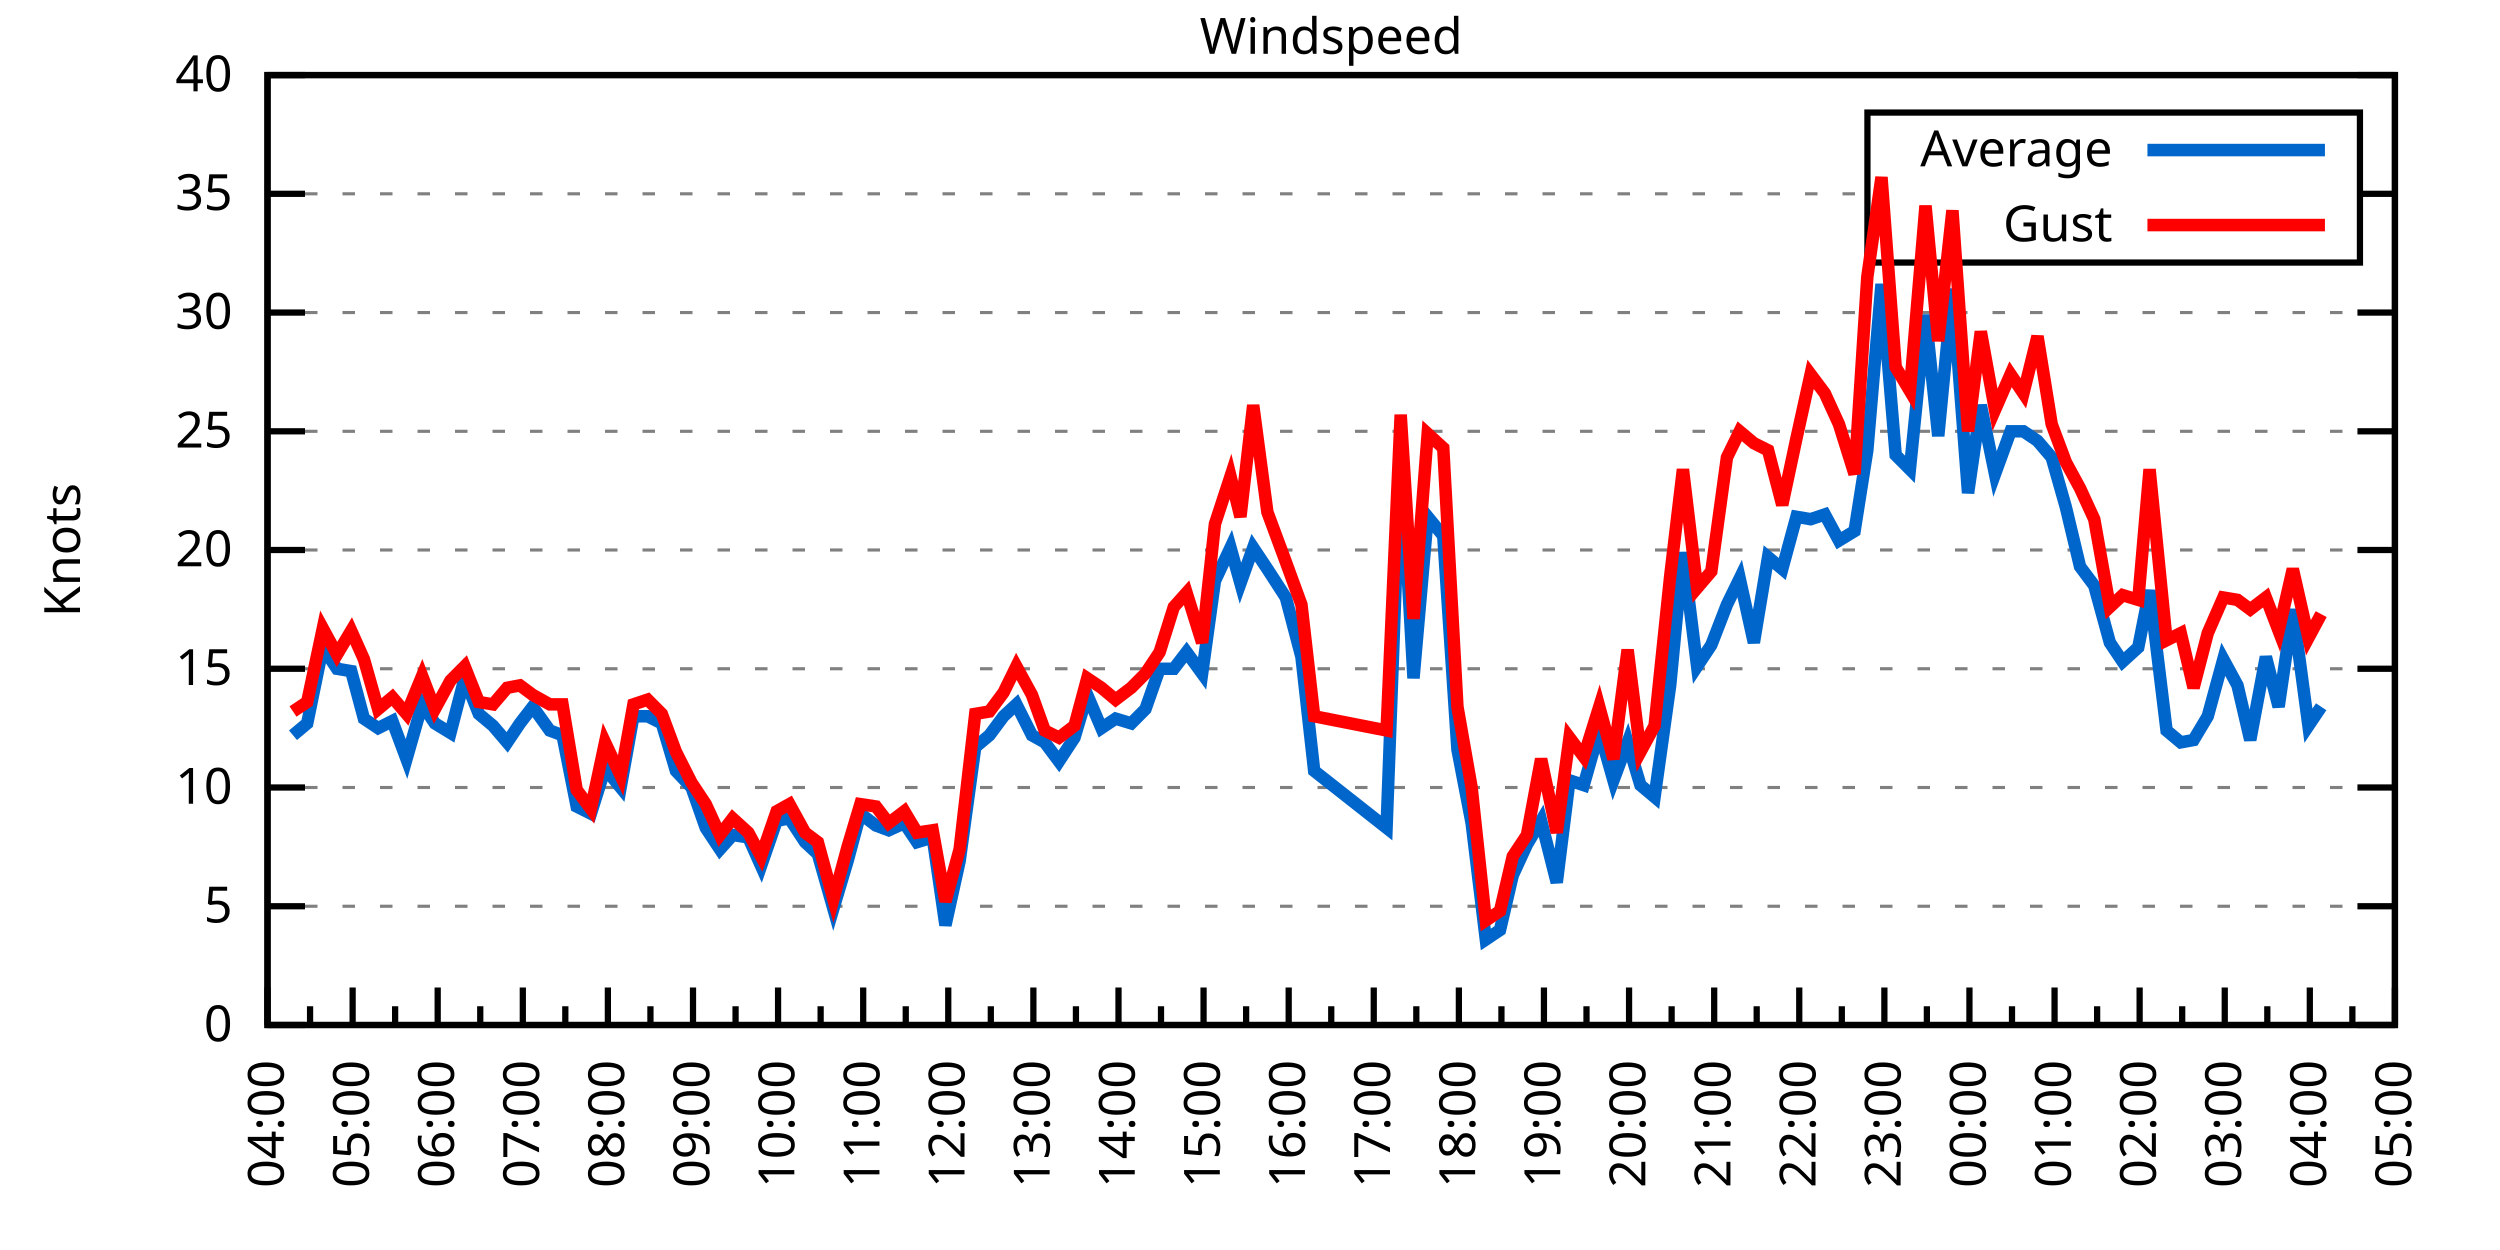
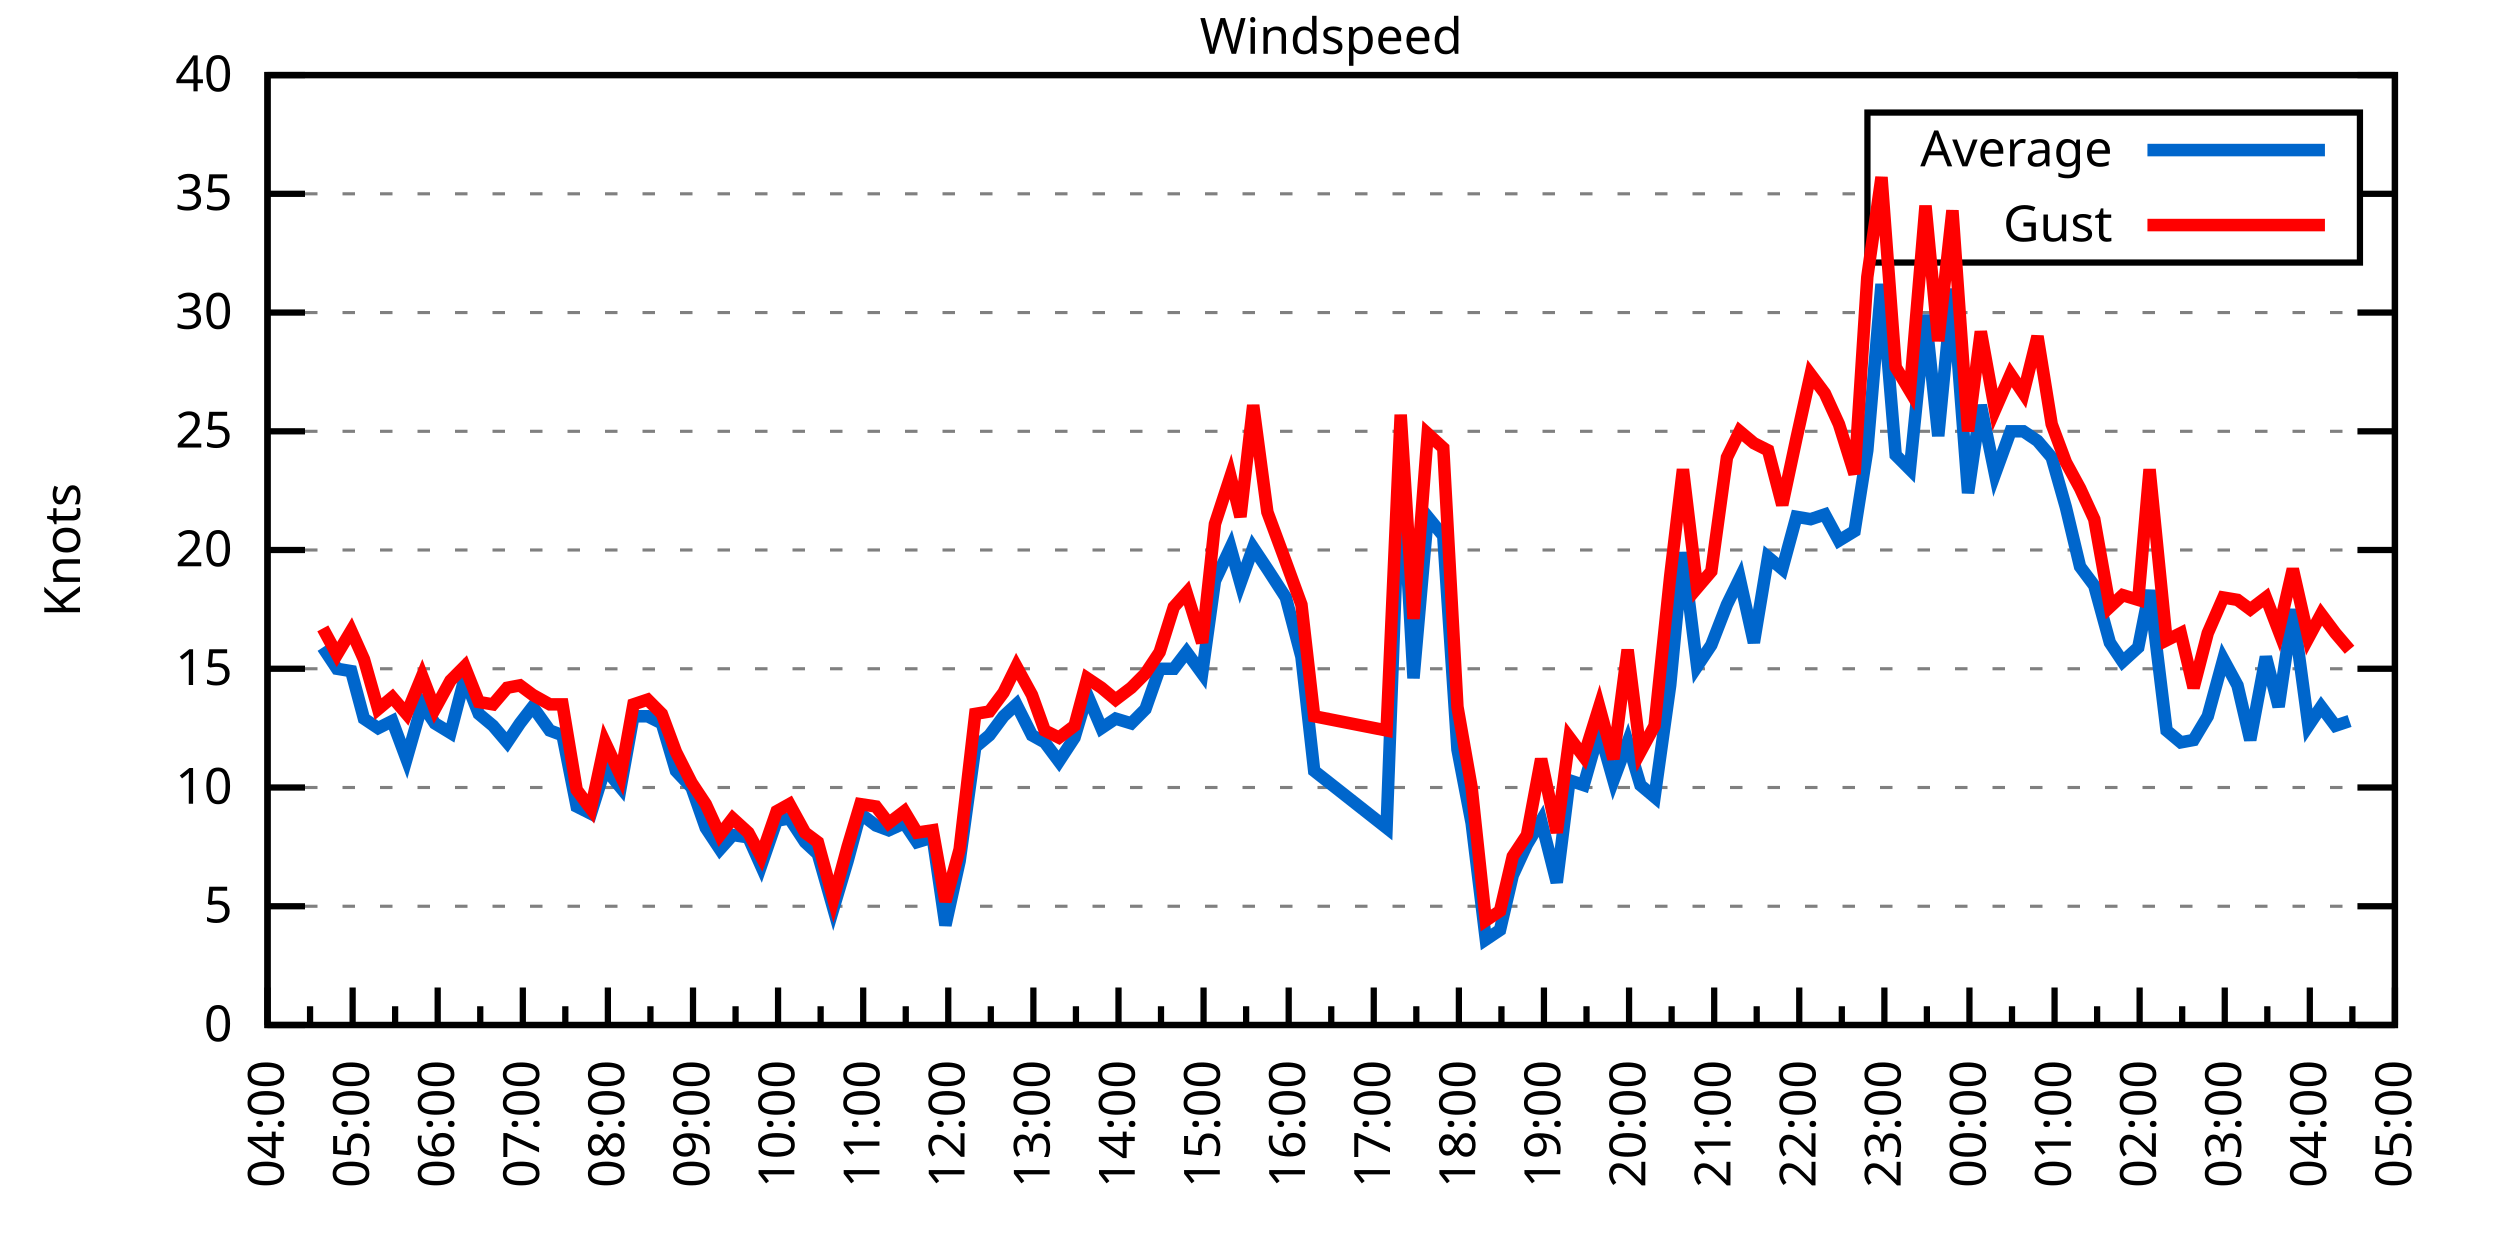
<svg xmlns="http://www.w3.org/2000/svg" xmlns:xlink="http://www.w3.org/1999/xlink" width="400" height="200" viewBox="0 0 400 200">
  <g id="gnuplot_canvas">
    <rect x="0" y="0" width="400" height="200" fill="none" />
    <defs>
      <circle id="gpDot" r="0.5" stroke-width="0.5" stroke="currentColor" />
      <path id="gpPt0" stroke-width="0.333" stroke="currentColor" d="M-1,0 h2 M0,-1 v2" />
      <path id="gpPt1" stroke-width="0.333" stroke="currentColor" d="M-1,-1 L1,1 M1,-1 L-1,1" />
      <path id="gpPt2" stroke-width="0.333" stroke="currentColor" d="M-1,0 L1,0 M0,-1 L0,1 M-1,-1 L1,1 M-1,1 L1,-1" />
      <rect id="gpPt3" stroke-width="0.333" stroke="currentColor" x="-1" y="-1" width="2" height="2" />
      <rect id="gpPt4" stroke-width="0.333" stroke="currentColor" fill="currentColor" x="-1" y="-1" width="2" height="2" />
      <circle id="gpPt5" stroke-width="0.333" stroke="currentColor" cx="0" cy="0" r="1" />
      <use xlink:href="#gpPt5" id="gpPt6" fill="currentColor" stroke="none" />
      <path id="gpPt7" stroke-width="0.333" stroke="currentColor" d="M0,-1.33 L-1.33,0.67 L1.33,0.67 z" />
      <use xlink:href="#gpPt7" id="gpPt8" fill="currentColor" stroke="none" />
      <use xlink:href="#gpPt7" id="gpPt9" stroke="currentColor" transform="rotate(180)" />
      <use xlink:href="#gpPt9" id="gpPt10" fill="currentColor" stroke="none" />
      <use xlink:href="#gpPt3" id="gpPt11" stroke="currentColor" transform="rotate(45)" />
      <use xlink:href="#gpPt11" id="gpPt12" fill="currentColor" stroke="none" />
      <path id="gpPt13" stroke-width="0.333" stroke="currentColor" d="M0,1.330 L1.265,0.411 L0.782,-1.067 L-0.782,-1.076 L-1.265,0.411 z" />
      <use xlink:href="#gpPt13" id="gpPt14" fill="currentColor" stroke="none" />
      <filter id="textbox" filterUnits="objectBoundingBox" x="0" y="0" height="1" width="1">
        <feFlood flood-color="white" flood-opacity="1" result="bgnd" />
        <feComposite in="SourceGraphic" in2="bgnd" operator="atop" />
      </filter>
      <filter id="greybox" filterUnits="objectBoundingBox" x="0" y="0" height="1" width="1">
        <feFlood flood-color="lightgrey" flood-opacity="1" result="grey" />
        <feComposite in="SourceGraphic" in2="grey" operator="atop" />
      </filter>
    </defs>
    <g fill="none" color="white" stroke="currentColor" stroke-width="1.00" stroke-linecap="butt" stroke-linejoin="miter">
</g>
    <g fill="none" color="black" stroke="currentColor" stroke-width="1.00" stroke-linecap="butt" stroke-linejoin="miter">
      <g stroke="none" shape-rendering="crispEdges">
        <polygon fill="rgb(255, 255, 255)" points="42.80,164.00 383.18,164.00 383.18,12.02 42.80,12.02 " />
      </g>
    </g>
    <g fill="none" color="black" stroke="currentColor" stroke-width="1.00" stroke-linecap="butt" stroke-linejoin="miter">
</g>
    <g fill="none" color="black" stroke="black" stroke-width="0.50" stroke-linecap="butt" stroke-linejoin="miter">
</g>
    <g fill="none" color="gray" stroke="currentColor" stroke-width="0.50" stroke-linecap="butt" stroke-linejoin="miter">
      <path stroke="gray" stroke-dasharray="2,4" class="gridline" d="M42.80,164.00 L383.19,164.00  " />
    </g>
    <g fill="none" color="gray" stroke="gray" stroke-width="1.00" stroke-linecap="butt" stroke-linejoin="miter">
</g>
    <g fill="none" color="black" stroke="currentColor" stroke-width="1.00" stroke-linecap="butt" stroke-linejoin="miter">
      <path stroke="black" d="M42.80,164.00 L48.80,164.00 M383.19,164.00 L377.19,164.00  " />
      <g transform="translate(37.20,166.60)" stroke="none" fill="black" font-family="Sans" font-size="8.00" text-anchor="end">
        <text>
          <tspan font-family="Sans"> 0</tspan>
        </text>
      </g>
    </g>
    <g fill="none" color="black" stroke="currentColor" stroke-width="1.00" stroke-linecap="butt" stroke-linejoin="miter">
</g>
    <g fill="none" color="black" stroke="black" stroke-width="0.50" stroke-linecap="butt" stroke-linejoin="miter">
</g>
    <g fill="none" color="gray" stroke="currentColor" stroke-width="0.50" stroke-linecap="butt" stroke-linejoin="miter">
      <path stroke="gray" stroke-dasharray="2,4" class="gridline" d="M42.80,145.00 L383.19,145.00  " />
    </g>
    <g fill="none" color="gray" stroke="gray" stroke-width="1.00" stroke-linecap="butt" stroke-linejoin="miter">
</g>
    <g fill="none" color="black" stroke="currentColor" stroke-width="1.00" stroke-linecap="butt" stroke-linejoin="miter">
      <path stroke="black" d="M42.80,145.00 L48.80,145.00 M383.19,145.00 L377.19,145.00  " />
      <g transform="translate(37.20,147.60)" stroke="none" fill="black" font-family="Sans" font-size="8.00" text-anchor="end">
        <text>
          <tspan font-family="Sans"> 5</tspan>
        </text>
      </g>
    </g>
    <g fill="none" color="black" stroke="currentColor" stroke-width="1.00" stroke-linecap="butt" stroke-linejoin="miter">
</g>
    <g fill="none" color="black" stroke="black" stroke-width="0.50" stroke-linecap="butt" stroke-linejoin="miter">
</g>
    <g fill="none" color="gray" stroke="currentColor" stroke-width="0.50" stroke-linecap="butt" stroke-linejoin="miter">
      <path stroke="gray" stroke-dasharray="2,4" class="gridline" d="M42.80,126.00 L383.19,126.00  " />
    </g>
    <g fill="none" color="gray" stroke="gray" stroke-width="1.00" stroke-linecap="butt" stroke-linejoin="miter">
</g>
    <g fill="none" color="black" stroke="currentColor" stroke-width="1.00" stroke-linecap="butt" stroke-linejoin="miter">
      <path stroke="black" d="M42.80,126.00 L48.80,126.00 M383.19,126.00 L377.19,126.00  " />
      <g transform="translate(37.20,128.60)" stroke="none" fill="black" font-family="Sans" font-size="8.00" text-anchor="end">
        <text>
          <tspan font-family="Sans"> 10</tspan>
        </text>
      </g>
    </g>
    <g fill="none" color="black" stroke="currentColor" stroke-width="1.00" stroke-linecap="butt" stroke-linejoin="miter">
</g>
    <g fill="none" color="black" stroke="black" stroke-width="0.50" stroke-linecap="butt" stroke-linejoin="miter">
</g>
    <g fill="none" color="gray" stroke="currentColor" stroke-width="0.50" stroke-linecap="butt" stroke-linejoin="miter">
      <path stroke="gray" stroke-dasharray="2,4" class="gridline" d="M42.80,107.00 L383.19,107.00  " />
    </g>
    <g fill="none" color="gray" stroke="gray" stroke-width="1.00" stroke-linecap="butt" stroke-linejoin="miter">
</g>
    <g fill="none" color="black" stroke="currentColor" stroke-width="1.00" stroke-linecap="butt" stroke-linejoin="miter">
      <path stroke="black" d="M42.80,107.00 L48.80,107.00 M383.19,107.00 L377.19,107.00  " />
      <g transform="translate(37.20,109.60)" stroke="none" fill="black" font-family="Sans" font-size="8.00" text-anchor="end">
        <text>
          <tspan font-family="Sans"> 15</tspan>
        </text>
      </g>
    </g>
    <g fill="none" color="black" stroke="currentColor" stroke-width="1.00" stroke-linecap="butt" stroke-linejoin="miter">
</g>
    <g fill="none" color="black" stroke="black" stroke-width="0.50" stroke-linecap="butt" stroke-linejoin="miter">
</g>
    <g fill="none" color="gray" stroke="currentColor" stroke-width="0.50" stroke-linecap="butt" stroke-linejoin="miter">
      <path stroke="gray" stroke-dasharray="2,4" class="gridline" d="M42.80,88.00 L383.19,88.00  " />
    </g>
    <g fill="none" color="gray" stroke="gray" stroke-width="1.00" stroke-linecap="butt" stroke-linejoin="miter">
</g>
    <g fill="none" color="black" stroke="currentColor" stroke-width="1.00" stroke-linecap="butt" stroke-linejoin="miter">
      <path stroke="black" d="M42.80,88.00 L48.80,88.00 M383.19,88.00 L377.19,88.00  " />
      <g transform="translate(37.20,90.60)" stroke="none" fill="black" font-family="Sans" font-size="8.00" text-anchor="end">
        <text>
          <tspan font-family="Sans"> 20</tspan>
        </text>
      </g>
    </g>
    <g fill="none" color="black" stroke="currentColor" stroke-width="1.00" stroke-linecap="butt" stroke-linejoin="miter">
</g>
    <g fill="none" color="black" stroke="black" stroke-width="0.50" stroke-linecap="butt" stroke-linejoin="miter">
</g>
    <g fill="none" color="gray" stroke="currentColor" stroke-width="0.50" stroke-linecap="butt" stroke-linejoin="miter">
      <path stroke="gray" stroke-dasharray="2,4" class="gridline" d="M42.80,69.01 L383.19,69.01  " />
    </g>
    <g fill="none" color="gray" stroke="gray" stroke-width="1.00" stroke-linecap="butt" stroke-linejoin="miter">
</g>
    <g fill="none" color="black" stroke="currentColor" stroke-width="1.00" stroke-linecap="butt" stroke-linejoin="miter">
      <path stroke="black" d="M42.80,69.01 L48.80,69.01 M383.19,69.01 L377.19,69.01  " />
      <g transform="translate(37.20,71.61)" stroke="none" fill="black" font-family="Sans" font-size="8.00" text-anchor="end">
        <text>
          <tspan font-family="Sans"> 25</tspan>
        </text>
      </g>
    </g>
    <g fill="none" color="black" stroke="currentColor" stroke-width="1.00" stroke-linecap="butt" stroke-linejoin="miter">
</g>
    <g fill="none" color="black" stroke="black" stroke-width="0.50" stroke-linecap="butt" stroke-linejoin="miter">
</g>
    <g fill="none" color="gray" stroke="currentColor" stroke-width="0.50" stroke-linecap="butt" stroke-linejoin="miter">
      <path stroke="gray" stroke-dasharray="2,4" class="gridline" d="M42.80,50.01 L383.19,50.01  " />
    </g>
    <g fill="none" color="gray" stroke="gray" stroke-width="1.00" stroke-linecap="butt" stroke-linejoin="miter">
</g>
    <g fill="none" color="black" stroke="currentColor" stroke-width="1.00" stroke-linecap="butt" stroke-linejoin="miter">
      <path stroke="black" d="M42.80,50.01 L48.80,50.01 M383.19,50.01 L377.19,50.01  " />
      <g transform="translate(37.20,52.61)" stroke="none" fill="black" font-family="Sans" font-size="8.00" text-anchor="end">
        <text>
          <tspan font-family="Sans"> 30</tspan>
        </text>
      </g>
    </g>
    <g fill="none" color="black" stroke="currentColor" stroke-width="1.00" stroke-linecap="butt" stroke-linejoin="miter">
</g>
    <g fill="none" color="black" stroke="black" stroke-width="0.50" stroke-linecap="butt" stroke-linejoin="miter">
</g>
    <g fill="none" color="gray" stroke="currentColor" stroke-width="0.50" stroke-linecap="butt" stroke-linejoin="miter">
      <path stroke="gray" stroke-dasharray="2,4" class="gridline" d="M42.80,31.01 L298.79,31.01 M377.59,31.01 L383.19,31.01  " />
    </g>
    <g fill="none" color="gray" stroke="gray" stroke-width="1.00" stroke-linecap="butt" stroke-linejoin="miter">
</g>
    <g fill="none" color="black" stroke="currentColor" stroke-width="1.00" stroke-linecap="butt" stroke-linejoin="miter">
      <path stroke="black" d="M42.80,31.01 L48.80,31.01 M383.19,31.01 L377.19,31.01  " />
      <g transform="translate(37.20,33.61)" stroke="none" fill="black" font-family="Sans" font-size="8.00" text-anchor="end">
        <text>
          <tspan font-family="Sans"> 35</tspan>
        </text>
      </g>
    </g>
    <g fill="none" color="black" stroke="currentColor" stroke-width="1.00" stroke-linecap="butt" stroke-linejoin="miter">
</g>
    <g fill="none" color="black" stroke="black" stroke-width="0.50" stroke-linecap="butt" stroke-linejoin="miter">
</g>
    <g fill="none" color="gray" stroke="currentColor" stroke-width="0.50" stroke-linecap="butt" stroke-linejoin="miter">
      <path stroke="gray" stroke-dasharray="2,4" class="gridline" d="M42.80,12.01 L383.19,12.01  " />
    </g>
    <g fill="none" color="gray" stroke="gray" stroke-width="1.00" stroke-linecap="butt" stroke-linejoin="miter">
</g>
    <g fill="none" color="black" stroke="currentColor" stroke-width="1.00" stroke-linecap="butt" stroke-linejoin="miter">
      <path stroke="black" d="M42.80,12.01 L48.80,12.01 M383.19,12.01 L377.19,12.01  " />
      <g transform="translate(37.20,14.61)" stroke="none" fill="black" font-family="Sans" font-size="8.00" text-anchor="end">
        <text>
          <tspan font-family="Sans"> 40</tspan>
        </text>
      </g>
    </g>
    <g fill="none" color="black" stroke="currentColor" stroke-width="1.00" stroke-linecap="butt" stroke-linejoin="miter">
      <path stroke="black" d="M42.80,164.00 L42.80,158.00  " />
      <g transform="translate(45.40,169.60) rotate(270)" stroke="none" fill="black" font-family="Sans" font-size="8.00" text-anchor="end">
        <text>
          <tspan font-family="Sans">04:00</tspan>
        </text>
      </g>
    </g>
    <g fill="none" color="black" stroke="currentColor" stroke-width="1.00" stroke-linecap="butt" stroke-linejoin="miter">
      <path stroke="black" d="M49.61,164.00 L49.61,161.00 M56.42,164.00 L56.42,158.00  " />
      <g transform="translate(59.02,169.60) rotate(270)" stroke="none" fill="black" font-family="Sans" font-size="8.00" text-anchor="end">
        <text>
          <tspan font-family="Sans">05:00</tspan>
        </text>
      </g>
    </g>
    <g fill="none" color="black" stroke="currentColor" stroke-width="1.00" stroke-linecap="butt" stroke-linejoin="miter">
      <path stroke="black" d="M63.22,164.00 L63.22,161.00 M70.03,164.00 L70.03,158.00  " />
      <g transform="translate(72.63,169.60) rotate(270)" stroke="none" fill="black" font-family="Sans" font-size="8.00" text-anchor="end">
        <text>
          <tspan font-family="Sans">06:00</tspan>
        </text>
      </g>
    </g>
    <g fill="none" color="black" stroke="currentColor" stroke-width="1.00" stroke-linecap="butt" stroke-linejoin="miter">
      <path stroke="black" d="M76.84,164.00 L76.84,161.00 M83.65,164.00 L83.65,158.00  " />
      <g transform="translate(86.25,169.60) rotate(270)" stroke="none" fill="black" font-family="Sans" font-size="8.00" text-anchor="end">
        <text>
          <tspan font-family="Sans">07:00</tspan>
        </text>
      </g>
    </g>
    <g fill="none" color="black" stroke="currentColor" stroke-width="1.00" stroke-linecap="butt" stroke-linejoin="miter">
      <path stroke="black" d="M90.45,164.00 L90.45,161.00 M97.26,164.00 L97.26,158.00  " />
      <g transform="translate(99.86,169.60) rotate(270)" stroke="none" fill="black" font-family="Sans" font-size="8.00" text-anchor="end">
        <text>
          <tspan font-family="Sans">08:00</tspan>
        </text>
      </g>
    </g>
    <g fill="none" color="black" stroke="currentColor" stroke-width="1.00" stroke-linecap="butt" stroke-linejoin="miter">
      <path stroke="black" d="M104.07,164.00 L104.07,161.00 M110.88,164.00 L110.88,158.00  " />
      <g transform="translate(113.48,169.60) rotate(270)" stroke="none" fill="black" font-family="Sans" font-size="8.00" text-anchor="end">
        <text>
          <tspan font-family="Sans">09:00</tspan>
        </text>
      </g>
    </g>
    <g fill="none" color="black" stroke="currentColor" stroke-width="1.00" stroke-linecap="butt" stroke-linejoin="miter">
      <path stroke="black" d="M117.69,164.00 L117.69,161.00 M124.49,164.00 L124.49,158.00  " />
      <g transform="translate(127.09,169.60) rotate(270)" stroke="none" fill="black" font-family="Sans" font-size="8.00" text-anchor="end">
        <text>
          <tspan font-family="Sans">10:00</tspan>
        </text>
      </g>
    </g>
    <g fill="none" color="black" stroke="currentColor" stroke-width="1.00" stroke-linecap="butt" stroke-linejoin="miter">
      <path stroke="black" d="M131.30,164.00 L131.30,161.00 M138.11,164.00 L138.11,158.00  " />
      <g transform="translate(140.71,169.60) rotate(270)" stroke="none" fill="black" font-family="Sans" font-size="8.00" text-anchor="end">
        <text>
          <tspan font-family="Sans">11:00</tspan>
        </text>
      </g>
    </g>
    <g fill="none" color="black" stroke="currentColor" stroke-width="1.00" stroke-linecap="butt" stroke-linejoin="miter">
      <path stroke="black" d="M144.92,164.00 L144.92,161.00 M151.72,164.00 L151.72,158.00  " />
      <g transform="translate(154.32,169.60) rotate(270)" stroke="none" fill="black" font-family="Sans" font-size="8.00" text-anchor="end">
        <text>
          <tspan font-family="Sans">12:00</tspan>
        </text>
      </g>
    </g>
    <g fill="none" color="black" stroke="currentColor" stroke-width="1.00" stroke-linecap="butt" stroke-linejoin="miter">
      <path stroke="black" d="M158.53,164.00 L158.53,161.00 M165.34,164.00 L165.34,158.00  " />
      <g transform="translate(167.94,169.60) rotate(270)" stroke="none" fill="black" font-family="Sans" font-size="8.00" text-anchor="end">
        <text>
          <tspan font-family="Sans">13:00</tspan>
        </text>
      </g>
    </g>
    <g fill="none" color="black" stroke="currentColor" stroke-width="1.00" stroke-linecap="butt" stroke-linejoin="miter">
      <path stroke="black" d="M172.15,164.00 L172.15,161.00 M178.96,164.00 L178.96,158.00  " />
      <g transform="translate(181.56,169.60) rotate(270)" stroke="none" fill="black" font-family="Sans" font-size="8.00" text-anchor="end">
        <text>
          <tspan font-family="Sans">14:00</tspan>
        </text>
      </g>
    </g>
    <g fill="none" color="black" stroke="currentColor" stroke-width="1.00" stroke-linecap="butt" stroke-linejoin="miter">
      <path stroke="black" d="M185.76,164.00 L185.76,161.00 M192.57,164.00 L192.57,158.00  " />
      <g transform="translate(195.17,169.60) rotate(270)" stroke="none" fill="black" font-family="Sans" font-size="8.00" text-anchor="end">
        <text>
          <tspan font-family="Sans">15:00</tspan>
        </text>
      </g>
    </g>
    <g fill="none" color="black" stroke="currentColor" stroke-width="1.00" stroke-linecap="butt" stroke-linejoin="miter">
      <path stroke="black" d="M199.38,164.00 L199.38,161.00 M206.19,164.00 L206.19,158.00  " />
      <g transform="translate(208.79,169.60) rotate(270)" stroke="none" fill="black" font-family="Sans" font-size="8.00" text-anchor="end">
        <text>
          <tspan font-family="Sans">16:00</tspan>
        </text>
      </g>
    </g>
    <g fill="none" color="black" stroke="currentColor" stroke-width="1.00" stroke-linecap="butt" stroke-linejoin="miter">
      <path stroke="black" d="M213.00,164.00 L213.00,161.00 M219.80,164.00 L219.80,158.00  " />
      <g transform="translate(222.40,169.60) rotate(270)" stroke="none" fill="black" font-family="Sans" font-size="8.00" text-anchor="end">
        <text>
          <tspan font-family="Sans">17:00</tspan>
        </text>
      </g>
    </g>
    <g fill="none" color="black" stroke="currentColor" stroke-width="1.00" stroke-linecap="butt" stroke-linejoin="miter">
      <path stroke="black" d="M226.61,164.00 L226.61,161.00 M233.42,164.00 L233.42,158.00  " />
      <g transform="translate(236.02,169.60) rotate(270)" stroke="none" fill="black" font-family="Sans" font-size="8.00" text-anchor="end">
        <text>
          <tspan font-family="Sans">18:00</tspan>
        </text>
      </g>
    </g>
    <g fill="none" color="black" stroke="currentColor" stroke-width="1.00" stroke-linecap="butt" stroke-linejoin="miter">
      <path stroke="black" d="M240.23,164.00 L240.23,161.00 M247.03,164.00 L247.03,158.00  " />
      <g transform="translate(249.63,169.60) rotate(270)" stroke="none" fill="black" font-family="Sans" font-size="8.00" text-anchor="end">
        <text>
          <tspan font-family="Sans">19:00</tspan>
        </text>
      </g>
    </g>
    <g fill="none" color="black" stroke="currentColor" stroke-width="1.00" stroke-linecap="butt" stroke-linejoin="miter">
      <path stroke="black" d="M253.84,164.00 L253.84,161.00 M260.65,164.00 L260.65,158.00  " />
      <g transform="translate(263.25,169.60) rotate(270)" stroke="none" fill="black" font-family="Sans" font-size="8.00" text-anchor="end">
        <text>
          <tspan font-family="Sans">20:00</tspan>
        </text>
      </g>
    </g>
    <g fill="none" color="black" stroke="currentColor" stroke-width="1.00" stroke-linecap="butt" stroke-linejoin="miter">
      <path stroke="black" d="M267.46,164.00 L267.46,161.00 M274.27,164.00 L274.27,158.00  " />
      <g transform="translate(276.87,169.60) rotate(270)" stroke="none" fill="black" font-family="Sans" font-size="8.00" text-anchor="end">
        <text>
          <tspan font-family="Sans">21:00</tspan>
        </text>
      </g>
    </g>
    <g fill="none" color="black" stroke="currentColor" stroke-width="1.00" stroke-linecap="butt" stroke-linejoin="miter">
      <path stroke="black" d="M281.07,164.00 L281.07,161.00 M287.88,164.00 L287.88,158.00  " />
      <g transform="translate(290.48,169.60) rotate(270)" stroke="none" fill="black" font-family="Sans" font-size="8.00" text-anchor="end">
        <text>
          <tspan font-family="Sans">22:00</tspan>
        </text>
      </g>
    </g>
    <g fill="none" color="black" stroke="currentColor" stroke-width="1.00" stroke-linecap="butt" stroke-linejoin="miter">
      <path stroke="black" d="M294.69,164.00 L294.69,161.00 M301.50,164.00 L301.50,158.00  " />
      <g transform="translate(304.10,169.60) rotate(270)" stroke="none" fill="black" font-family="Sans" font-size="8.00" text-anchor="end">
        <text>
          <tspan font-family="Sans">23:00</tspan>
        </text>
      </g>
    </g>
    <g fill="none" color="black" stroke="currentColor" stroke-width="1.00" stroke-linecap="butt" stroke-linejoin="miter">
      <path stroke="black" d="M308.30,164.00 L308.30,161.00 M315.11,164.00 L315.11,158.00  " />
      <g transform="translate(317.71,169.60) rotate(270)" stroke="none" fill="black" font-family="Sans" font-size="8.00" text-anchor="end">
        <text>
          <tspan font-family="Sans">00:00</tspan>
        </text>
      </g>
    </g>
    <g fill="none" color="black" stroke="currentColor" stroke-width="1.00" stroke-linecap="butt" stroke-linejoin="miter">
      <path stroke="black" d="M321.92,164.00 L321.92,161.00 M328.73,164.00 L328.73,158.00  " />
      <g transform="translate(331.33,169.60) rotate(270)" stroke="none" fill="black" font-family="Sans" font-size="8.00" text-anchor="end">
        <text>
          <tspan font-family="Sans">01:00</tspan>
        </text>
      </g>
    </g>
    <g fill="none" color="black" stroke="currentColor" stroke-width="1.00" stroke-linecap="butt" stroke-linejoin="miter">
      <path stroke="black" d="M335.54,164.00 L335.54,161.00 M342.34,164.00 L342.34,158.00  " />
      <g transform="translate(344.94,169.60) rotate(270)" stroke="none" fill="black" font-family="Sans" font-size="8.00" text-anchor="end">
        <text>
          <tspan font-family="Sans">02:00</tspan>
        </text>
      </g>
    </g>
    <g fill="none" color="black" stroke="currentColor" stroke-width="1.00" stroke-linecap="butt" stroke-linejoin="miter">
      <path stroke="black" d="M349.15,164.00 L349.15,161.00 M355.96,164.00 L355.96,158.00  " />
      <g transform="translate(358.56,169.60) rotate(270)" stroke="none" fill="black" font-family="Sans" font-size="8.00" text-anchor="end">
        <text>
          <tspan font-family="Sans">03:00</tspan>
        </text>
      </g>
    </g>
    <g fill="none" color="black" stroke="currentColor" stroke-width="1.00" stroke-linecap="butt" stroke-linejoin="miter">
      <path stroke="black" d="M362.77,164.00 L362.77,161.00 M369.57,164.00 L369.57,158.00  " />
      <g transform="translate(372.17,169.60) rotate(270)" stroke="none" fill="black" font-family="Sans" font-size="8.00" text-anchor="end">
        <text>
          <tspan font-family="Sans">04:00</tspan>
        </text>
      </g>
    </g>
    <g fill="none" color="black" stroke="currentColor" stroke-width="1.00" stroke-linecap="butt" stroke-linejoin="miter">
      <path stroke="black" d="M376.38,164.00 L376.38,161.00 M383.19,164.00 L383.19,158.00  " />
      <g transform="translate(385.79,169.60) rotate(270)" stroke="none" fill="black" font-family="Sans" font-size="8.00" text-anchor="end">
        <text>
          <tspan font-family="Sans">05:00</tspan>
        </text>
      </g>
    </g>
    <g fill="none" color="black" stroke="currentColor" stroke-width="1.00" stroke-linecap="butt" stroke-linejoin="miter">
</g>
    <g fill="none" color="black" stroke="currentColor" stroke-width="1.00" stroke-linecap="butt" stroke-linejoin="miter">
      <path stroke="black" d="M42.80,12.01 L42.80,164.00 L383.19,164.00 L383.19,12.01 L42.80,12.01 Z  " />
    </g>
    <g fill="none" color="black" stroke="currentColor" stroke-width="1.00" stroke-linecap="butt" stroke-linejoin="miter">
      <g transform="translate(12.80,88.01) rotate(270)" stroke="none" fill="black" font-family="Sans" font-size="8.00" text-anchor="middle">
        <text>
          <tspan font-family="Sans">Knots</tspan>
        </text>
      </g>
    </g>
    <g fill="none" color="black" stroke="currentColor" stroke-width="1.00" stroke-linecap="butt" stroke-linejoin="miter">
</g>
    <g fill="none" color="black" stroke="currentColor" stroke-width="1.00" stroke-linecap="butt" stroke-linejoin="miter">
      <path stroke="black" d="M298.79,42.01 L298.79,18.01 L377.59,18.01 L377.59,42.01 L298.79,42.01 Z  " />
    </g>
    <g id="Windspeed_plot_1">
      <g fill="none" color="white" stroke="black" stroke-width="2.00" stroke-linecap="butt" stroke-linejoin="miter">
</g>
      <g fill="none" color="black" stroke="currentColor" stroke-width="2.00" stroke-linecap="butt" stroke-linejoin="miter">
        <g transform="translate(337.99,26.61)" stroke="none" fill="black" font-family="Sans" font-size="8.00" text-anchor="end">
          <text>
            <tspan font-family="Sans">Average</tspan>
          </text>
        </g>
      </g>
      <g fill="none" color="black" stroke="currentColor" stroke-width="2.00" stroke-linecap="butt" stroke-linejoin="miter">
-         <path stroke="rgb(  0, 102, 204)" d="M343.59,24.01 L371.99,24.01 M46.88,117.64 L49.15,115.74 L51.65,103.58 L53.92,107.00 L56.19,107.38 L58.23,114.98   L60.50,116.50 L62.77,115.36 L65.04,121.44 L67.54,112.70 L69.58,115.74 L72.07,117.26 L74.34,108.52 L76.61,114.22   L78.88,116.12 L81.15,118.78 L83.19,115.74 L85.24,113.08 L87.96,116.88 L90.00,117.64 L92.27,129.04 L94.54,130.18   L96.81,122.96 L99.30,126.00 L101.35,114.60 L103.62,114.60 L105.89,115.74 L108.15,123.34 L110.65,126.00 L112.92,132.46   L115.19,135.88 L117.23,133.60 L119.73,133.98 L121.77,138.54 L124.27,131.32 L126.31,130.94 L128.81,134.74 L130.85,136.64   L133.34,145.38 L135.61,137.78 L137.66,130.18 L140.15,132.08 L142.19,132.84 L144.69,131.70 L146.73,134.74 L149.23,133.98   L151.27,148.04 L153.54,137.78 L156.04,119.54 L158.31,117.64 L160.57,114.60 L162.62,112.70 L165.11,117.64 L167.16,118.78   L169.43,121.82 L171.92,118.02 L173.96,111.18 L176.23,116.50 L178.50,114.98 L181.00,115.74 L183.27,113.46 L185.54,107.00   L187.81,107.00 L189.85,104.34 L192.34,107.76 L194.39,92.94 L196.88,87.63 L198.47,93.32 L200.51,87.63 L202.78,91.04   L205.73,95.60 L208.23,105.10 L210.27,123.34 L221.85,132.46 L224.11,72.05 L226.16,108.52 L228.43,82.69 L230.92,85.73   L233.19,119.92 L235.46,131.70 L237.73,150.32 L240.00,148.80 L242.04,140.06 L244.31,135.12 L246.58,131.32 L249.08,141.20   L251.12,124.86 L253.39,125.62 L255.88,116.88 L258.15,124.86 L260.42,118.78 L262.47,125.62 L264.73,127.52 L267.23,109.66   L269.27,88.38 L271.54,106.62 L273.81,103.20 L276.31,96.74 L278.35,92.56 L280.62,102.82 L282.89,89.14 L285.16,91.04   L287.43,82.69 L289.70,83.07 L291.97,82.31 L294.23,86.49 L296.73,84.97 L298.77,72.05 L301.04,45.45 L303.31,72.81   L305.58,75.09 L308.08,50.39 L310.12,69.77 L312.39,46.21 L314.89,78.89 L316.93,64.83 L319.20,75.85 L321.69,69.01   L323.74,69.01 L326.00,70.53 L328.27,73.19 L330.54,81.17 L332.81,90.66 L335.08,93.70 L337.58,102.82 L339.62,105.86   L342.12,103.58 L343.93,94.46 L346.65,116.88 L348.92,118.78 L350.97,118.40 L353.24,114.60 L355.73,105.48 L358.00,109.66   L360.04,118.40 L362.54,105.10 L364.58,113.08 L366.85,97.50 L369.35,116.12 L371.39,113.08  " />
+         <path stroke="rgb(  0, 102, 204)" d="M343.59,24.01 L371.99,24.01 M51.65,103.58 L53.92,107.00 L56.19,107.38 L58.23,114.98 L60.50,116.50 L62.77,115.36   L65.04,121.44 L67.54,112.70 L69.58,115.74 L72.07,117.26 L74.34,108.52 L76.61,114.22 L78.88,116.12 L81.15,118.78   L83.19,115.74 L85.24,113.08 L87.96,116.88 L90.00,117.64 L92.27,129.04 L94.54,130.18 L96.81,122.96 L99.30,126.00   L101.35,114.60 L103.62,114.60 L105.89,115.74 L108.15,123.34 L110.65,126.00 L112.92,132.46 L115.19,135.88 L117.23,133.60   L119.73,133.98 L121.77,138.54 L124.27,131.32 L126.31,130.94 L128.81,134.74 L130.85,136.64 L133.34,145.38 L135.61,137.78   L137.66,130.18 L140.15,132.08 L142.19,132.84 L144.69,131.70 L146.73,134.74 L149.23,133.98 L151.27,148.04 L153.54,137.78   L156.04,119.54 L158.31,117.64 L160.57,114.60 L162.62,112.70 L165.11,117.64 L167.16,118.78 L169.43,121.82 L171.92,118.02   L173.96,111.18 L176.23,116.50 L178.50,114.98 L181.00,115.74 L183.27,113.46 L185.54,107.00 L187.81,107.00 L189.85,104.34   L192.34,107.76 L194.39,92.94 L196.88,87.63 L198.47,93.32 L200.51,87.63 L202.78,91.04 L205.73,95.60 L208.23,105.10   L210.27,123.34 L221.85,132.46 L224.11,72.05 L226.16,108.52 L228.43,82.69 L230.92,85.73 L233.19,119.92 L235.46,131.70   L237.73,150.32 L240.00,148.80 L242.04,140.06 L244.31,135.12 L246.58,131.32 L249.08,141.20 L251.12,124.86 L253.39,125.62   L255.88,116.88 L258.15,124.86 L260.42,118.78 L262.47,125.62 L264.73,127.52 L267.23,109.66 L269.27,88.38 L271.54,106.62   L273.81,103.20 L276.31,96.74 L278.35,92.56 L280.62,102.82 L282.89,89.14 L285.16,91.04 L287.43,82.69 L289.70,83.07   L291.97,82.31 L294.23,86.49 L296.73,84.97 L298.77,72.05 L301.04,45.45 L303.31,72.81 L305.58,75.09 L308.08,50.39   L310.12,69.77 L312.39,46.21 L314.89,78.89 L316.93,64.83 L319.20,75.85 L321.69,69.01 L323.74,69.01 L326.00,70.53   L328.27,73.19 L330.54,81.17 L332.81,90.66 L335.08,93.70 L337.58,102.82 L339.62,105.86 L342.12,103.58 L343.93,94.46   L346.65,116.88 L348.92,118.78 L350.97,118.40 L353.24,114.60 L355.73,105.48 L358.00,109.66 L360.04,118.40 L362.54,105.10   L364.58,113.08 L366.85,97.50 L369.35,116.12 L371.39,113.08 L373.66,116.12 L375.93,115.36  " />
      </g>
    </g>
    <g id="Windspeed_plot_2">
      <g fill="none" color="black" stroke="currentColor" stroke-width="2.00" stroke-linecap="butt" stroke-linejoin="miter">
        <g transform="translate(337.99,38.61)" stroke="none" fill="black" font-family="Sans" font-size="8.00" text-anchor="end">
          <text>
            <tspan font-family="Sans">Gust</tspan>
          </text>
        </g>
      </g>
      <g fill="none" color="black" stroke="currentColor" stroke-width="2.00" stroke-linecap="butt" stroke-linejoin="miter">
-         <path stroke="rgb(255,   0,   0)" d="M343.59,36.01 L371.99,36.01 M46.88,113.84 L49.15,112.32 L51.65,100.54 L53.92,104.72 L56.19,100.92 L58.23,105.48   L60.50,113.46 L62.77,111.56 L65.04,114.22 L67.54,108.14 L69.58,113.46 L72.07,108.90 L74.34,106.62 L76.61,112.32   L78.88,112.70 L81.15,110.04 L83.19,109.66 L85.24,111.18 L87.96,112.70 L90.00,112.70 L92.27,126.38 L94.54,129.42   L96.81,118.78 L99.30,124.10 L101.35,112.70 L103.62,111.94 L105.89,114.22 L108.15,120.30 L110.65,125.24 L112.92,128.66   L115.19,133.60 L117.23,130.94 L119.73,133.22 L121.77,137.02 L124.27,129.80 L126.31,128.66 L128.81,133.22 L130.85,134.74   L133.34,143.86 L135.61,135.50 L137.66,128.66 L140.15,129.04 L142.19,131.70 L144.69,129.80 L146.73,133.22 L149.23,132.84   L151.27,144.24 L153.54,135.88 L156.04,114.22 L158.31,113.84 L160.57,110.80 L162.62,106.62 L165.11,111.18 L167.16,116.88   L169.43,118.02 L171.92,116.12 L173.96,108.52 L176.23,110.04 L178.50,111.94 L181.00,110.04 L183.27,107.76 L185.54,104.34   L187.81,97.12 L189.85,94.84 L192.34,102.82 L194.39,83.83 L196.88,76.23 L198.47,82.69 L200.51,64.83 L202.78,81.93   L205.73,89.90 L208.23,96.74 L210.27,114.60 L221.85,116.88 L224.11,66.35 L226.16,99.02 L228.43,69.39 L230.92,71.67   L233.19,113.08 L235.46,126.00 L237.73,147.28 L240.00,145.76 L242.04,137.02 L244.31,133.60 L246.58,121.44 L249.08,133.22   L251.12,118.02 L253.39,121.06 L255.88,113.08 L258.15,121.44 L260.42,103.96 L262.47,120.30 L264.73,116.12 L267.23,92.18   L269.27,75.09 L271.54,94.08 L273.81,91.42 L276.31,73.19 L278.35,69.01 L280.62,70.91 L282.89,72.05 L285.16,80.79   L287.43,70.15 L289.70,59.89 L291.97,62.93 L294.23,67.87 L296.73,75.85 L298.77,44.31 L301.04,28.35 L303.31,58.75   L305.58,62.55 L308.08,32.91 L310.12,54.57 L312.39,33.67 L314.89,69.01 L316.93,53.05 L319.20,65.59 L321.69,59.89   L323.74,62.93 L326.00,53.81 L328.27,67.87 L330.54,73.95 L332.81,78.13 L335.08,83.07 L337.58,97.12 L339.62,95.22   L342.12,95.98 L343.93,75.09 L346.65,102.44 L348.92,101.30 L350.97,110.04 L353.24,101.30 L355.73,95.60 L358.00,95.98   L360.04,97.50 L362.54,95.60 L364.58,100.92 L366.85,91.04 L369.35,102.06 L371.39,98.26  " />
+         <path stroke="rgb(255,   0,   0)" d="M343.59,36.01 L371.99,36.01 M51.65,100.54 L53.92,104.72 L56.19,100.92 L58.23,105.48 L60.50,113.46 L62.77,111.56   L65.04,114.22 L67.54,108.14 L69.58,113.46 L72.07,108.90 L74.34,106.62 L76.61,112.32 L78.88,112.70 L81.15,110.04   L83.19,109.66 L85.24,111.18 L87.96,112.70 L90.00,112.70 L92.27,126.38 L94.54,129.42 L96.81,118.78 L99.30,124.10   L101.35,112.70 L103.62,111.94 L105.89,114.22 L108.15,120.30 L110.65,125.24 L112.92,128.66 L115.19,133.60 L117.23,130.94   L119.73,133.22 L121.77,137.02 L124.27,129.80 L126.31,128.66 L128.81,133.22 L130.85,134.74 L133.34,143.86 L135.61,135.50   L137.66,128.66 L140.15,129.04 L142.19,131.70 L144.69,129.80 L146.73,133.22 L149.23,132.84 L151.27,144.24 L153.54,135.88   L156.04,114.22 L158.31,113.84 L160.57,110.80 L162.62,106.62 L165.11,111.18 L167.16,116.88 L169.43,118.02 L171.92,116.12   L173.96,108.52 L176.23,110.04 L178.50,111.94 L181.00,110.04 L183.27,107.76 L185.54,104.34 L187.81,97.12 L189.85,94.84   L192.34,102.82 L194.39,83.83 L196.88,76.23 L198.47,82.69 L200.51,64.83 L202.78,81.93 L205.73,89.90 L208.23,96.74   L210.27,114.60 L221.85,116.88 L224.11,66.35 L226.16,99.02 L228.43,69.39 L230.92,71.67 L233.19,113.08 L235.46,126.00   L237.73,147.28 L240.00,145.76 L242.04,137.02 L244.31,133.60 L246.58,121.44 L249.08,133.22 L251.12,118.02 L253.39,121.06   L255.88,113.08 L258.15,121.44 L260.42,103.96 L262.47,120.30 L264.73,116.12 L267.23,92.18 L269.27,75.09 L271.54,94.08   L273.81,91.42 L276.31,73.19 L278.35,69.01 L280.62,70.91 L282.89,72.05 L285.16,80.79 L287.43,70.15 L289.70,59.89   L291.97,62.93 L294.23,67.87 L296.73,75.85 L298.77,44.31 L301.04,28.35 L303.31,58.75 L305.58,62.55 L308.08,32.91   L310.12,54.57 L312.39,33.67 L314.89,69.01 L316.93,53.05 L319.20,65.59 L321.69,59.89 L323.74,62.93 L326.00,53.81   L328.27,67.87 L330.54,73.95 L332.81,78.13 L335.08,83.07 L337.58,97.12 L339.62,95.22 L342.12,95.98 L343.93,75.09   L346.65,102.44 L348.92,101.30 L350.97,110.04 L353.24,101.30 L355.73,95.60 L358.00,95.98 L360.04,97.50 L362.54,95.60   L364.58,100.92 L366.85,91.04 L369.35,102.06 L371.39,98.26 L373.66,101.30 L375.93,103.96  " />
      </g>
    </g>
    <g fill="none" color="black" stroke="currentColor" stroke-width="2.00" stroke-linecap="butt" stroke-linejoin="miter">
</g>
    <g fill="none" color="black" stroke="black" stroke-width="1.00" stroke-linecap="butt" stroke-linejoin="miter">
</g>
    <g fill="none" color="black" stroke="currentColor" stroke-width="1.00" stroke-linecap="butt" stroke-linejoin="miter">
      <path stroke="black" d="M42.80,12.01 L42.80,164.00 L383.19,164.00 L383.19,12.01 L42.80,12.01 Z  " />
    </g>
    <g fill="none" color="black" stroke="currentColor" stroke-width="1.00" stroke-linecap="butt" stroke-linejoin="miter">
      <g transform="translate(212.99,8.61)" stroke="none" fill="black" font-family="Sans" font-size="8.00" text-anchor="middle">
        <text>
          <tspan font-family="Sans">Windspeed</tspan>
        </text>
      </g>
    </g>
    <g fill="none" color="black" stroke="currentColor" stroke-width="1.00" stroke-linecap="butt" stroke-linejoin="miter">
</g>
  </g>
</svg>
